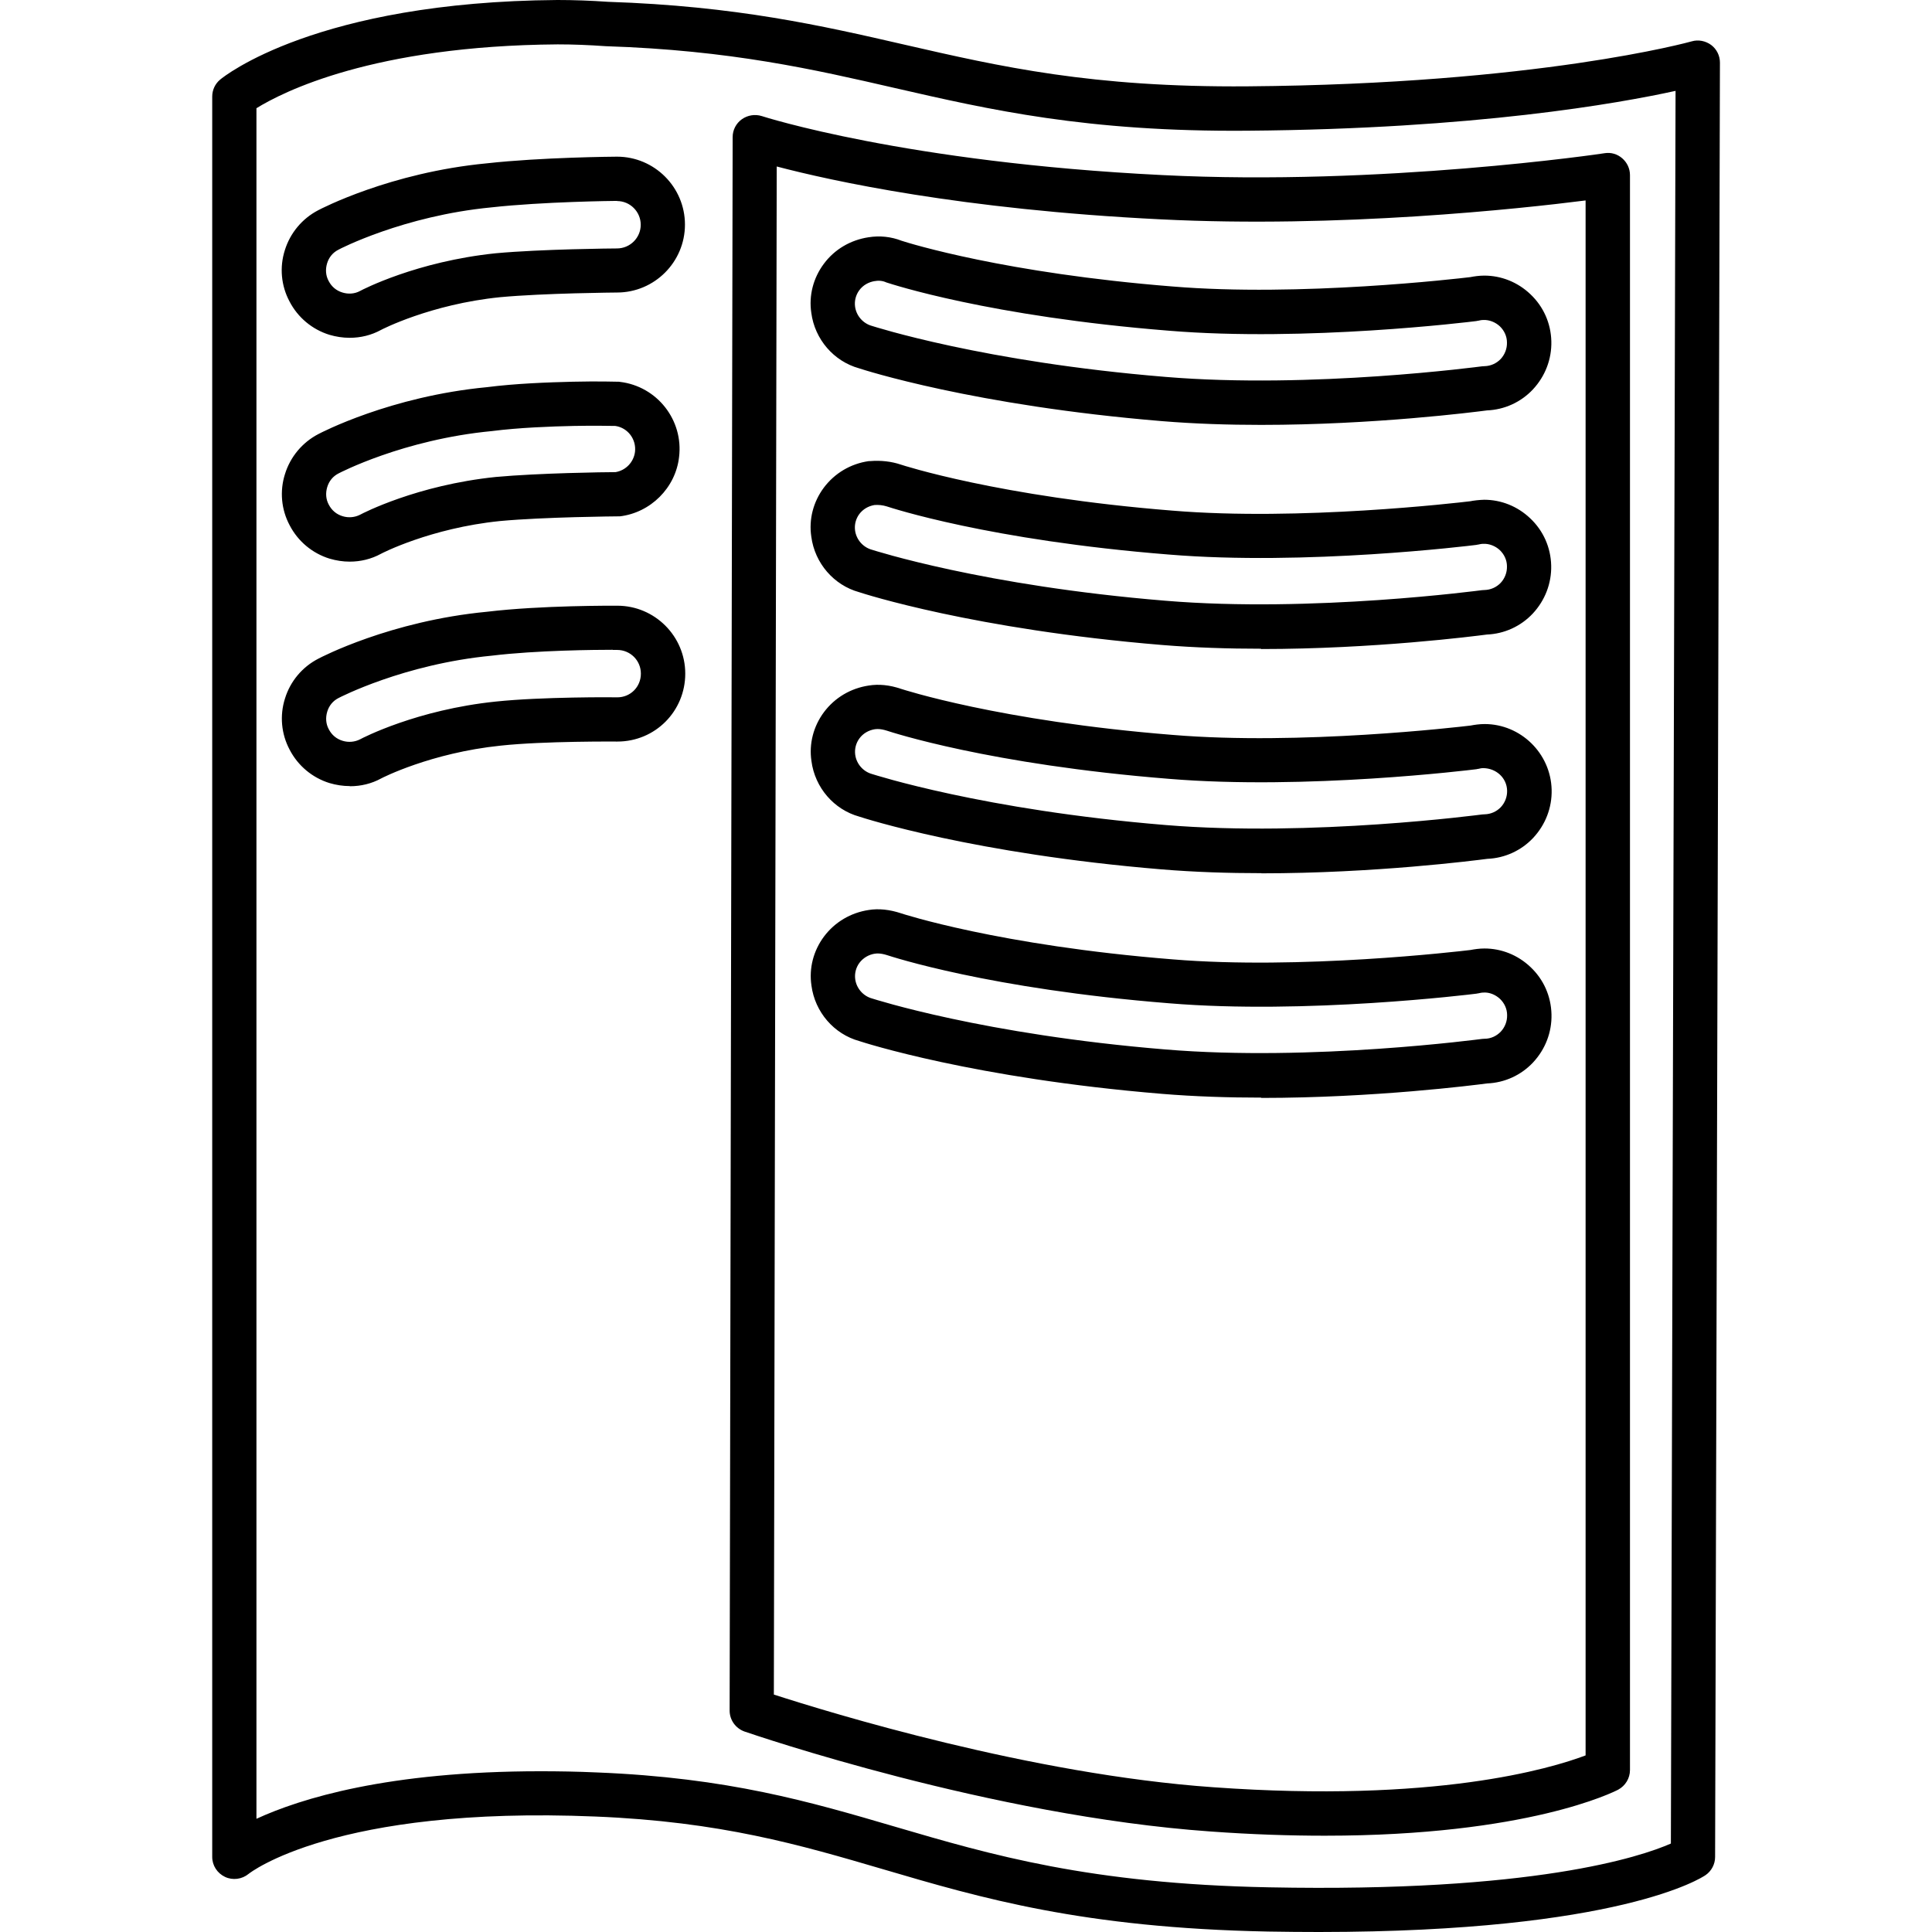
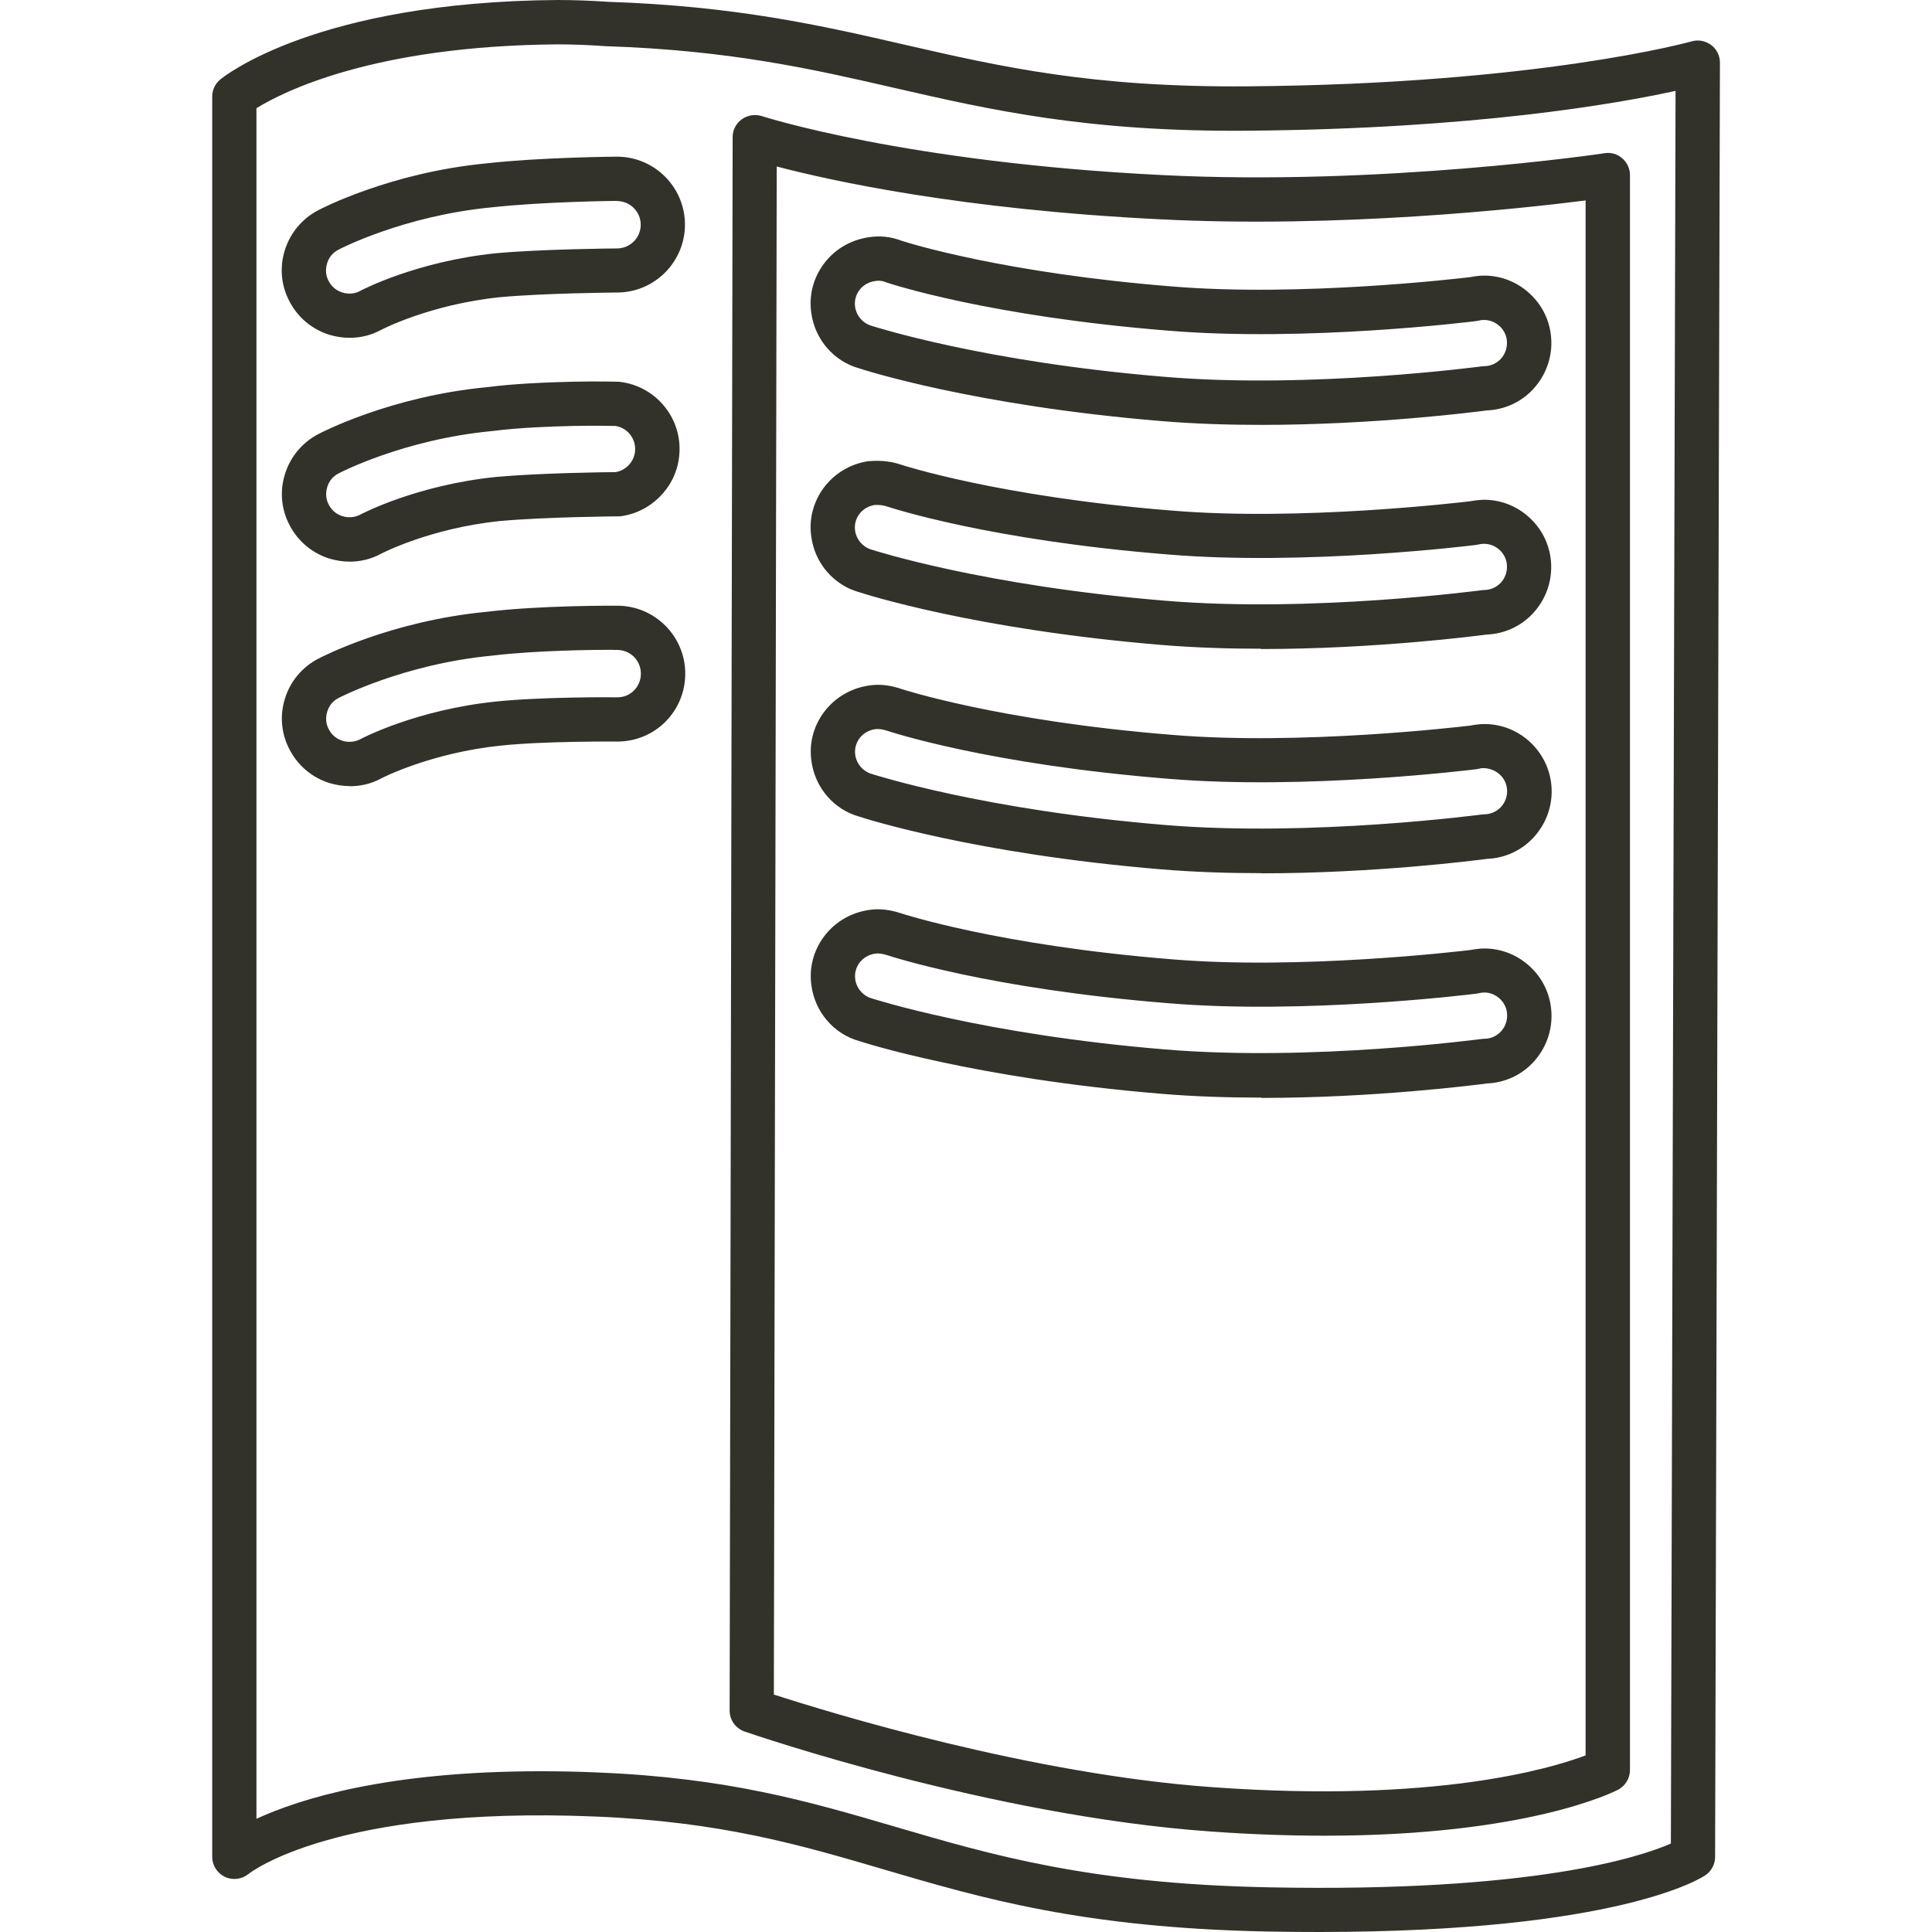
<svg xmlns="http://www.w3.org/2000/svg" viewBox="0 0 128 128">
-   <path d="M87.4 128c-1.09 0-2.22-.01-3.39-.03-12.25-.24-18.99-2.21-25.51-4.13-5.52-1.62-10.74-3.15-19.05-3.49-17.28-.72-22.92 3.75-22.98 3.8-.44.36-1.05.44-1.56.2s-.85-.75-.85-1.32V6.4c0-.44.19-.85.53-1.13.25-.21 6.38-5.15 22.34-5.27h.01c1.09 0 2.19.04 3.34.12 8.5.28 14.17 1.58 19.65 2.84 6.36 1.46 12.4 2.84 22.72 2.76 19.24-.15 29.33-2.95 29.43-2.98.44-.13.92-.03 1.29.24.37.28.58.71.58 1.17l-.32 118.88c0 .48-.24.93-.63 1.2-.23.16-5.68 3.76-25.59 3.77Zm-51.59-10.65c1.19 0 2.44.02 3.76.08 8.67.35 14.06 1.93 19.75 3.6 6.34 1.86 12.89 3.78 24.75 4.01 17.55.35 24.62-2.02 26.63-2.9l.31-116.12c-3.78.83-13.24 2.52-28.34 2.64-10.68.09-17.15-1.4-23.39-2.83-5.35-1.23-10.87-2.5-19.15-2.77-1.14-.08-2.16-.12-3.18-.12-12.24.09-18.23 3.16-19.96 4.23V120.5c2.91-1.34 8.7-3.15 18.82-3.15Zm51.96 4.27c-2.3 0-4.82-.08-7.58-.28-14.54-1.03-30.2-6.4-30.86-6.62-.59-.21-.99-.76-.99-1.39l.2-104.25c0-.47.23-.91.61-1.18.38-.27.87-.35 1.32-.21.09.03 9.52 3.07 26.55 3.91 14.48.73 29.15-1.42 29.29-1.45.43-.07.85.06 1.17.34s.51.68.51 1.11v105.67c0 .54-.3 1.04-.78 1.3-.27.14-5.98 3.05-19.43 3.05Zm-36.5-9.35c3.69 1.19 17.01 5.29 29.12 6.14 14.69 1.05 22.33-1.23 24.66-2.11V13.28c-4.32.55-16.33 1.85-28.19 1.25-13.17-.65-21.79-2.55-25.4-3.5l-.19 101.25Zm32.29-39.55c-2.16 0-4.4-.07-6.58-.25-12.45-1.03-19.76-3.4-20.06-3.5-1.66-.46-2.93-1.91-3.16-3.68-.17-1.14.13-2.3.83-3.24.72-.96 1.77-1.58 2.96-1.76.66-.11 1.4-.03 2.15.22.06.02 6.48 2.13 17.99 3.05 8.43.7 18.91-.52 19.73-.62.26-.05.59-.1.93-.1 1.12 0 2.21.43 3.05 1.23.87.82 1.36 1.93 1.39 3.13.03 1.19-.41 2.32-1.22 3.19a4.41 4.41 0 0 1-3.04 1.39c-.84.11-7.49.96-14.96.96Zm-25.4-9.55c-.05 0-.1 0-.15.01h-.03c-.42.06-.79.28-1.04.61-.23.31-.33.7-.28 1.08.08.61.53 1.12 1.11 1.28.14.04 7.38 2.39 19.45 3.38 9.71.81 20.87-.69 20.98-.7.05 0 .11-.01.16-.01.41 0 .79-.18 1.07-.47.28-.3.43-.69.42-1.1 0-.41-.18-.79-.47-1.07-.3-.28-.71-.45-1.1-.42-.13 0-.23.03-.33.05-.03 0-.08.01-.11.02-.46.06-11.34 1.39-20.38.64-11.91-.95-18.41-3.1-18.69-3.19-.22-.07-.43-.11-.61-.11Zm-.39-1.43Zm25.79-3.89c-2.16 0-4.4-.07-6.58-.25-12.45-1.03-19.76-3.4-20.06-3.5-1.66-.46-2.93-1.91-3.16-3.68-.17-1.14.13-2.3.83-3.24.72-.96 1.77-1.58 2.96-1.76.67-.11 1.39-.04 2.15.22.07.02 6.48 2.13 18 3.05 8.43.7 18.9-.52 19.73-.62.26-.05.59-.1.93-.1 2.38 0 4.38 1.93 4.44 4.35.03 1.19-.41 2.32-1.22 3.19a4.41 4.41 0 0 1-3.04 1.39c-.84.11-7.49.96-14.96.96Zm-25.4-9.55c-.05 0-.1 0-.14.01h-.04c-.42.06-.8.28-1.04.61-.23.31-.33.7-.28 1.08.08.61.53 1.12 1.11 1.28.14.04 7.38 2.39 19.45 3.38 9.71.8 20.87-.69 20.98-.7.05 0 .11-.01.16-.01.41-.01.79-.18 1.07-.47.28-.3.43-.69.42-1.1-.02-.84-.72-1.48-1.58-1.49-.14 0-.23.03-.33.05-.04 0-.07.01-.11.02-.46.06-11.33 1.39-20.38.64-11.91-.95-18.41-3.1-18.69-3.19-.22-.07-.43-.11-.61-.11Zm-.39-1.43Zm-34.6 5.21c-.45 0-.9-.07-1.34-.2a4.459 4.459 0 0 1-2.64-2.21 4.38 4.38 0 0 1-.31-3.39 4.43 4.43 0 0 1 2.21-2.64c.17-.09 4.77-2.5 11.18-3.11 3.58-.43 8.37-.4 8.63-.4 2.48 0 4.5 2.02 4.5 4.5s-1.98 4.5-4.5 4.5c-.06 0-4.85-.04-7.73.27-4.64.48-7.88 2.15-7.91 2.17-.64.35-1.35.52-2.07.52Zm17.42-9.03c-1.08 0-5.04.03-8.01.39-5.84.56-10.1 2.78-10.14 2.8-.38.19-.64.51-.76.91s-.09.81.1 1.16c.2.39.52.65.92.77.39.12.81.08 1.16-.1.16-.09 3.76-1.96 8.99-2.5 3.04-.32 7.85-.29 8.05-.28.87 0 1.56-.69 1.56-1.57s-.71-1.57-1.57-1.57h-.29Zm42.96-.07c-2.16 0-4.4-.07-6.58-.25-12.45-1.03-19.76-3.4-20.06-3.5-1.66-.46-2.93-1.91-3.16-3.68-.17-1.14.13-2.3.83-3.24.72-.96 1.78-1.59 2.98-1.76h.08c.71-.06 1.42.02 2.04.23.06.02 6.48 2.13 17.99 3.05 8.43.7 18.9-.52 19.73-.62.25-.05.59-.09.93-.1 1.12 0 2.21.43 3.05 1.23.87.82 1.36 1.93 1.39 3.12.03 1.19-.41 2.32-1.22 3.19a4.41 4.41 0 0 1-3.04 1.39c-.84.11-7.49.96-14.96.96Zm-25.62-9.52c-.41.07-.76.28-1 .6-.23.31-.33.7-.28 1.08.08.61.53 1.12 1.11 1.28.14.04 7.38 2.39 19.45 3.38 9.71.81 20.87-.69 20.98-.7.05 0 .11-.01.16-.01.41-.01.79-.18 1.07-.47.28-.3.43-.69.42-1.1 0-.41-.18-.79-.47-1.07-.3-.28-.71-.44-1.1-.42-.14 0-.24.03-.34.05-.04 0-.07.01-.11.02-.46.06-11.33 1.39-20.38.64-11.91-.95-18.41-3.1-18.69-3.19a2.21 2.21 0 0 0-.83-.09Zm-34.76 3.75c-.45 0-.9-.07-1.34-.2a4.459 4.459 0 0 1-2.64-2.21 4.38 4.38 0 0 1-.31-3.39 4.478 4.478 0 0 1 2.21-2.65c.17-.09 4.77-2.5 11.18-3.11 1.87-.24 4.01-.32 5.67-.36 1.68-.04 2.95 0 3 0 .04 0 .08 0 .13.01 2.46.29 4.22 2.53 3.92 4.98-.23 2.04-1.89 3.69-3.93 3.93h-.16c-.05 0-4.86.04-7.77.31-4.62.47-7.86 2.15-7.89 2.17-.64.35-1.35.52-2.07.52ZM38 28.22c-1.46.03-3.61.11-5.41.34-5.88.56-10.11 2.78-10.15 2.8-.38.19-.64.51-.76.91s-.09.81.1 1.16c.2.39.52.65.92.77.39.12.81.08 1.16-.1.16-.09 3.76-1.96 8.99-2.5 2.85-.26 7.23-.32 7.93-.32a1.56 1.56 0 0 0 1.29-1.34c.1-.84-.48-1.6-1.3-1.72-.29 0-1.39-.03-2.77 0Zm45.55-.07c-2.16 0-4.4-.07-6.58-.25-12.45-1.03-19.76-3.4-20.06-3.5-1.66-.46-2.93-1.91-3.16-3.68-.17-1.14.13-2.3.83-3.24.71-.96 1.77-1.58 2.96-1.76.75-.12 1.5-.04 2.19.23.55.18 6.9 2.15 17.95 3.03 8.43.7 18.9-.52 19.73-.62.25-.05.59-.1.93-.1 1.12 0 2.21.43 3.05 1.23.87.82 1.36 1.93 1.39 3.12.03 1.19-.41 2.32-1.22 3.19a4.41 4.41 0 0 1-3.04 1.39c-.84.11-7.49.96-14.96.96ZM58.22 18.6c-.07 0-.15 0-.22.02h-.03c-.42.06-.8.28-1.04.61-.23.31-.33.7-.28 1.08.08.61.53 1.12 1.11 1.28.14.04 7.38 2.39 19.45 3.38 9.71.81 20.87-.69 20.98-.7.05 0 .11-.01.16-.01.41-.01.79-.18 1.07-.47.28-.3.43-.69.42-1.1 0-.41-.18-.79-.47-1.07-.3-.28-.71-.44-1.1-.42-.14 0-.24.03-.34.05-.04 0-.07.01-.11.02-.46.06-11.33 1.39-20.38.64-11.91-.95-18.41-3.1-18.69-3.19-.03-.01-.07-.02-.1-.04a1.23 1.23 0 0 0-.44-.08Zm-.46-1.43Zm-34.6 5.21c-.45 0-.9-.07-1.34-.2a4.459 4.459 0 0 1-2.64-2.21 4.38 4.38 0 0 1-.31-3.39 4.478 4.478 0 0 1 2.21-2.65c.17-.09 4.77-2.5 11.18-3.11 3.6-.4 8.41-.44 8.61-.44h.01c2.48 0 4.5 2.02 4.5 4.5s-2.02 4.5-4.5 4.5c-.04 0-4.85.04-7.75.31-4.62.47-7.86 2.15-7.89 2.17-.64.35-1.35.52-2.07.52Zm17.72-9.07c-.19 0-4.91.05-8.33.43-5.82.56-10.08 2.77-10.12 2.8-.38.19-.64.51-.76.91s-.09.81.1 1.16c.2.39.52.65.92.77.39.12.81.09 1.16-.1.16-.09 3.76-1.96 8.99-2.5 3.04-.28 7.82-.32 8.03-.32.88 0 1.58-.71 1.58-1.57s-.7-1.57-1.57-1.57Z" />
+   <path fill="#32322A" d="M87.4 128q-1.635 0-3.39-.03c-12.25-.24-18.99-2.21-25.51-4.13-5.52-1.62-10.74-3.15-19.05-3.49-17.28-.72-22.92 3.75-22.98 3.8-.44.36-1.05.44-1.56.2s-.85-.75-.85-1.32V6.4c0-.44.19-.85.53-1.13.25-.21 6.38-5.15 22.34-5.27h.01c1.09 0 2.19.04 3.34.12 8.5.28 14.17 1.58 19.65 2.84 6.36 1.46 12.4 2.84 22.72 2.76 19.24-.15 29.33-2.95 29.43-2.98.44-.13.92-.03 1.29.24.37.28.58.71.58 1.17l-.32 118.88c0 .48-.24.93-.63 1.2-.23.16-5.68 3.76-25.59 3.77Zm-51.59-10.65c1.19 0 2.44.02 3.76.08 8.67.35 14.06 1.93 19.75 3.6 6.34 1.86 12.89 3.78 24.75 4.01 17.55.35 24.62-2.02 26.63-2.9l.31-116.12c-3.78.83-13.24 2.52-28.34 2.64-10.68.09-17.15-1.4-23.39-2.83-5.35-1.23-10.87-2.5-19.15-2.77-1.14-.08-2.16-.12-3.18-.12-12.24.09-18.23 3.16-19.96 4.23V120.5c2.91-1.34 8.7-3.15 18.82-3.15m51.96 4.27c-2.3 0-4.82-.08-7.58-.28-14.54-1.03-30.2-6.4-30.86-6.62-.59-.21-.99-.76-.99-1.39l.2-104.25c0-.47.23-.91.61-1.18s.87-.35 1.32-.21c.09.03 9.52 3.07 26.55 3.91 14.48.73 29.15-1.42 29.29-1.45.43-.07.85.06 1.17.34s.51.68.51 1.11v105.67c0 .54-.3 1.04-.78 1.3-.27.14-5.98 3.05-19.43 3.05Zm-36.5-9.35c3.69 1.19 17.01 5.29 29.12 6.14 14.69 1.05 22.33-1.23 24.66-2.11V13.28c-4.32.55-16.33 1.85-28.19 1.25-13.17-.65-21.79-2.55-25.4-3.5l-.19 101.25Zm32.29-39.55c-2.16 0-4.4-.07-6.58-.25-12.45-1.03-19.76-3.4-20.06-3.5-1.66-.46-2.93-1.91-3.16-3.68-.17-1.14.13-2.3.83-3.24.72-.96 1.77-1.58 2.96-1.76.66-.11 1.4-.03 2.15.22.06.02 6.48 2.13 17.99 3.05 8.43.7 18.91-.52 19.73-.62.26-.05.59-.1.93-.1 1.12 0 2.21.43 3.05 1.23.87.82 1.36 1.93 1.39 3.13.03 1.19-.41 2.32-1.22 3.19a4.4 4.4 0 0 1-3.04 1.39c-.84.11-7.49.96-14.96.96Zm-25.4-9.55c-.05 0-.1 0-.15.01h-.03c-.42.06-.79.28-1.04.61-.23.31-.33.7-.28 1.08.08.61.53 1.12 1.11 1.28.14.04 7.38 2.39 19.45 3.38 9.71.81 20.87-.69 20.98-.7.05 0 .11-.01.16-.01.41 0 .79-.18 1.07-.47.28-.3.43-.69.42-1.1 0-.41-.18-.79-.47-1.07-.3-.28-.71-.45-1.1-.42-.13 0-.23.03-.33.05-.03 0-.08.01-.11.02-.46.06-11.34 1.39-20.38.64-11.91-.95-18.41-3.1-18.69-3.19-.22-.07-.43-.11-.61-.11m25.4-5.32c-2.16 0-4.4-.07-6.58-.25-12.45-1.03-19.76-3.4-20.06-3.5-1.66-.46-2.93-1.91-3.16-3.68-.17-1.14.13-2.3.83-3.24.72-.96 1.77-1.58 2.96-1.76.67-.11 1.39-.04 2.15.22.07.02 6.48 2.13 18 3.05 8.43.7 18.9-.52 19.73-.62.26-.05.59-.1.93-.1 2.38 0 4.38 1.93 4.44 4.35.03 1.19-.41 2.32-1.22 3.19a4.4 4.4 0 0 1-3.04 1.39c-.84.11-7.49.96-14.96.96Zm-25.4-9.55c-.05 0-.1 0-.14.01h-.04c-.42.06-.8.28-1.04.61-.23.31-.33.7-.28 1.08.08.61.53 1.12 1.11 1.28.14.04 7.38 2.39 19.45 3.38 9.71.8 20.87-.69 20.98-.7.05 0 .11-.01.16-.01.41-.01.79-.18 1.07-.47.28-.3.43-.69.42-1.1-.02-.84-.72-1.48-1.58-1.49-.14 0-.23.03-.33.05-.04 0-.07.01-.11.02-.46.06-11.33 1.39-20.38.64-11.91-.95-18.41-3.1-18.69-3.19-.22-.07-.43-.11-.61-.11Zm-34.99 3.78c-.45 0-.9-.07-1.34-.2a4.46 4.46 0 0 1-2.64-2.21 4.38 4.38 0 0 1-.31-3.39 4.43 4.43 0 0 1 2.21-2.64c.17-.09 4.77-2.5 11.18-3.11 3.58-.43 8.37-.4 8.63-.4 2.48 0 4.5 2.02 4.5 4.5s-1.98 4.5-4.5 4.5c-.06 0-4.85-.04-7.73.27-4.64.48-7.88 2.15-7.91 2.17-.64.35-1.35.52-2.07.52Zm17.42-9.03c-1.08 0-5.04.03-8.01.39-5.84.56-10.1 2.78-10.14 2.8-.38.19-.64.51-.76.91s-.09.81.1 1.16c.2.39.52.65.92.77.39.12.81.08 1.16-.1.16-.09 3.76-1.96 8.99-2.5 3.04-.32 7.85-.29 8.05-.28.87 0 1.56-.69 1.56-1.57s-.71-1.57-1.57-1.57h-.29Zm42.96-.07c-2.16 0-4.4-.07-6.58-.25-12.45-1.03-19.76-3.4-20.06-3.5-1.66-.46-2.93-1.91-3.16-3.68-.17-1.14.13-2.3.83-3.24.72-.96 1.78-1.59 2.98-1.76h.08c.71-.06 1.42.02 2.04.23.06.02 6.48 2.13 17.99 3.05 8.43.7 18.9-.52 19.73-.62.25-.05.59-.09.93-.1 1.12 0 2.21.43 3.05 1.23.87.82 1.36 1.93 1.39 3.12s-.41 2.32-1.22 3.19a4.4 4.4 0 0 1-3.04 1.39c-.84.11-7.49.96-14.96.96Zm-25.62-9.52c-.41.07-.76.28-1 .6-.23.31-.33.7-.28 1.08.08.61.53 1.12 1.11 1.28.14.04 7.38 2.39 19.45 3.38 9.71.81 20.87-.69 20.98-.7.05 0 .11-.01.16-.01.41-.01.79-.18 1.07-.47.28-.3.43-.69.42-1.1 0-.41-.18-.79-.47-1.07-.3-.28-.71-.44-1.1-.42-.14 0-.24.03-.34.05-.04 0-.07.01-.11.02-.46.06-11.33 1.39-20.38.64-11.91-.95-18.41-3.1-18.69-3.19a2.2 2.2 0 0 0-.83-.09Zm-34.76 3.75c-.45 0-.9-.07-1.34-.2a4.46 4.46 0 0 1-2.64-2.21 4.38 4.38 0 0 1-.31-3.39 4.48 4.48 0 0 1 2.21-2.65c.17-.09 4.77-2.5 11.18-3.11 1.87-.24 4.01-.32 5.67-.36 1.68-.04 2.95 0 3 0 .04 0 .08 0 .13.01 2.46.29 4.22 2.53 3.92 4.98-.23 2.04-1.89 3.69-3.93 3.93h-.16c-.05 0-4.86.04-7.77.31-4.62.47-7.86 2.15-7.89 2.17-.64.35-1.35.52-2.07.52M38 28.22c-1.46.03-3.61.11-5.41.34-5.88.56-10.11 2.78-10.15 2.8-.38.19-.64.51-.76.91s-.09.81.1 1.16c.2.39.52.65.92.77.39.12.81.08 1.16-.1.16-.09 3.76-1.96 8.99-2.5 2.85-.26 7.23-.32 7.93-.32a1.56 1.56 0 0 0 1.29-1.34c.1-.84-.48-1.6-1.3-1.72-.29 0-1.39-.03-2.77 0m45.55-.07c-2.16 0-4.4-.07-6.58-.25-12.45-1.03-19.76-3.4-20.06-3.5-1.66-.46-2.93-1.91-3.16-3.68-.17-1.14.13-2.3.83-3.24.71-.96 1.77-1.58 2.96-1.76.75-.12 1.5-.04 2.19.23.55.18 6.9 2.15 17.95 3.03 8.43.7 18.9-.52 19.73-.62.25-.05.59-.1.93-.1 1.12 0 2.21.43 3.05 1.23.87.82 1.36 1.93 1.39 3.12s-.41 2.32-1.22 3.19a4.4 4.4 0 0 1-3.04 1.39c-.84.11-7.49.96-14.96.96ZM58.22 18.6c-.07 0-.15 0-.22.02h-.03c-.42.06-.8.28-1.04.61-.23.31-.33.7-.28 1.08.08.61.53 1.12 1.11 1.28.14.04 7.38 2.39 19.45 3.38 9.71.81 20.87-.69 20.98-.7.05 0 .11-.01.16-.01.41-.01.79-.18 1.07-.47.28-.3.43-.69.42-1.1 0-.41-.18-.79-.47-1.07-.3-.28-.71-.44-1.1-.42-.14 0-.24.03-.34.05-.04 0-.07.01-.11.02-.46.06-11.33 1.39-20.38.64-11.91-.95-18.41-3.1-18.69-3.19-.03-.01-.07-.02-.1-.04a1.2 1.2 0 0 0-.44-.08Zm-35.06 3.78c-.45 0-.9-.07-1.34-.2a4.46 4.46 0 0 1-2.64-2.21 4.38 4.38 0 0 1-.31-3.39 4.48 4.48 0 0 1 2.21-2.65c.17-.09 4.77-2.5 11.18-3.11 3.6-.4 8.41-.44 8.61-.44h.01c2.48 0 4.5 2.02 4.5 4.5s-2.02 4.5-4.5 4.5c-.04 0-4.85.04-7.75.31-4.62.47-7.86 2.15-7.89 2.17-.64.35-1.35.52-2.07.52Zm17.72-9.07c-.19 0-4.91.05-8.33.43-5.82.56-10.08 2.77-10.12 2.8-.38.19-.64.51-.76.91s-.09.81.1 1.16c.2.39.52.65.92.77.39.12.81.09 1.16-.1.16-.09 3.76-1.96 8.99-2.5 3.04-.28 7.82-.32 8.03-.32.88 0 1.58-.71 1.58-1.57s-.7-1.57-1.57-1.57Z" />
</svg>
